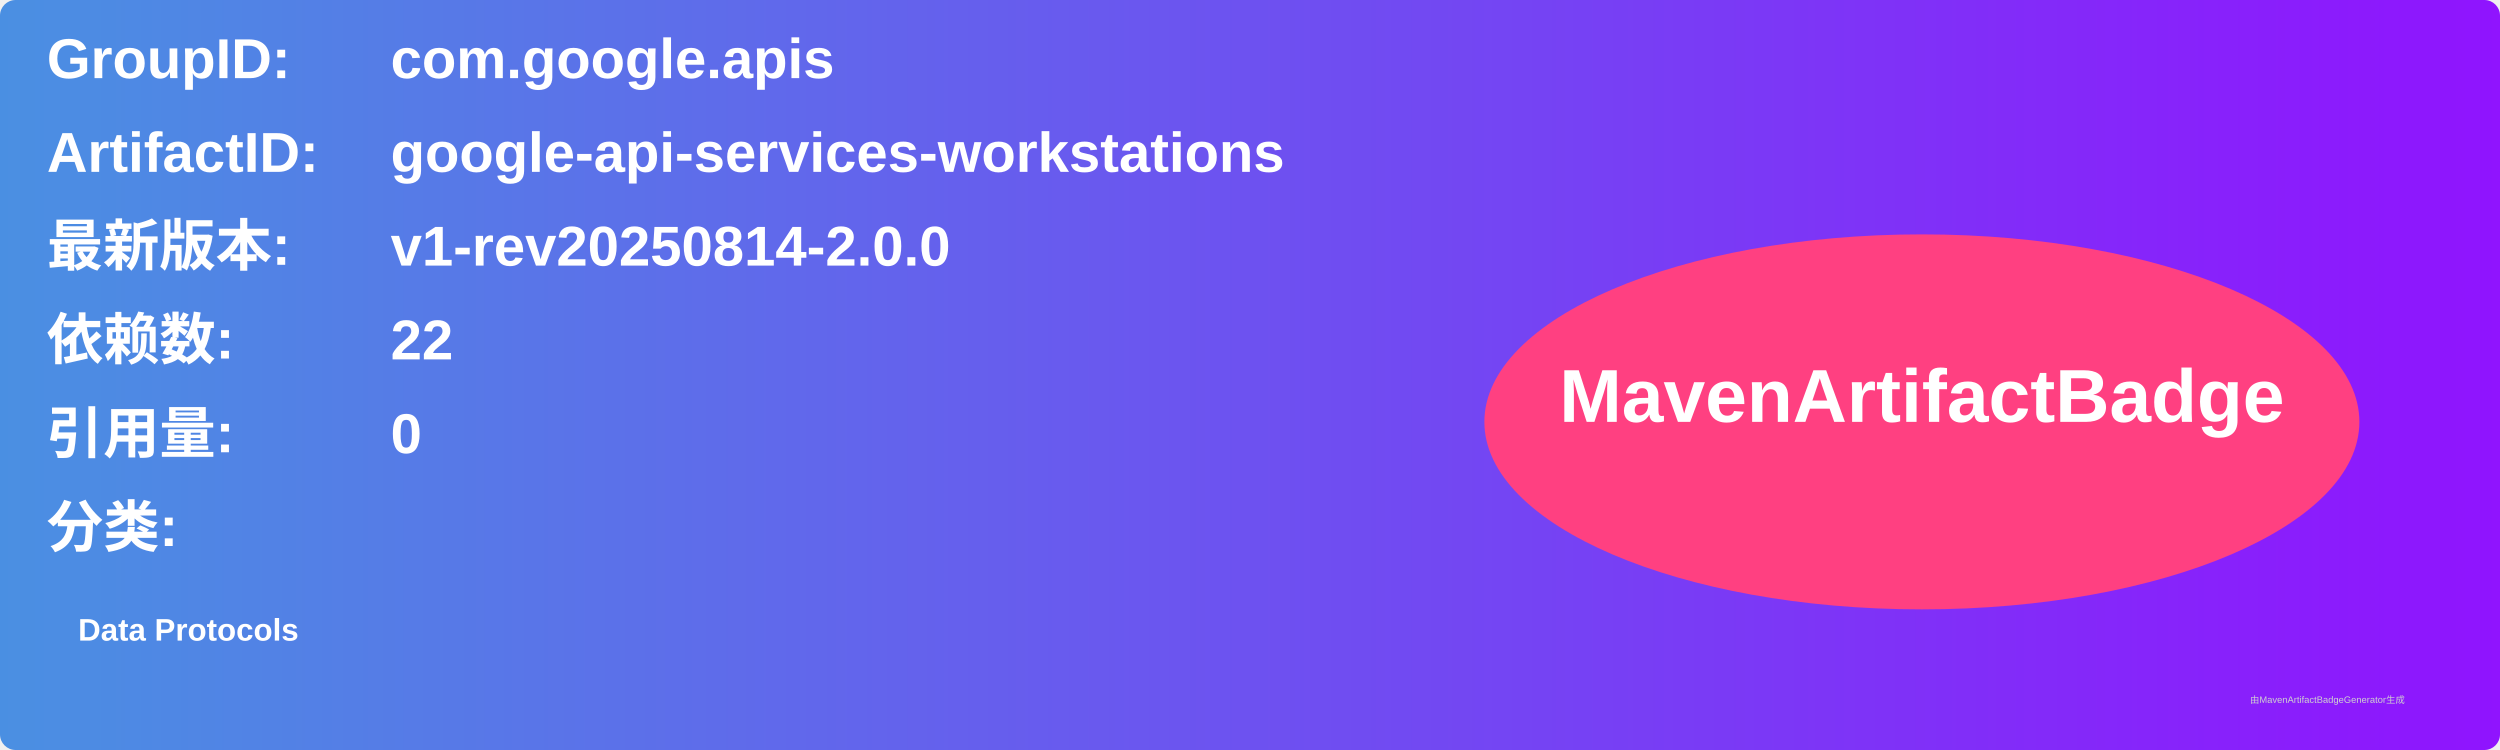
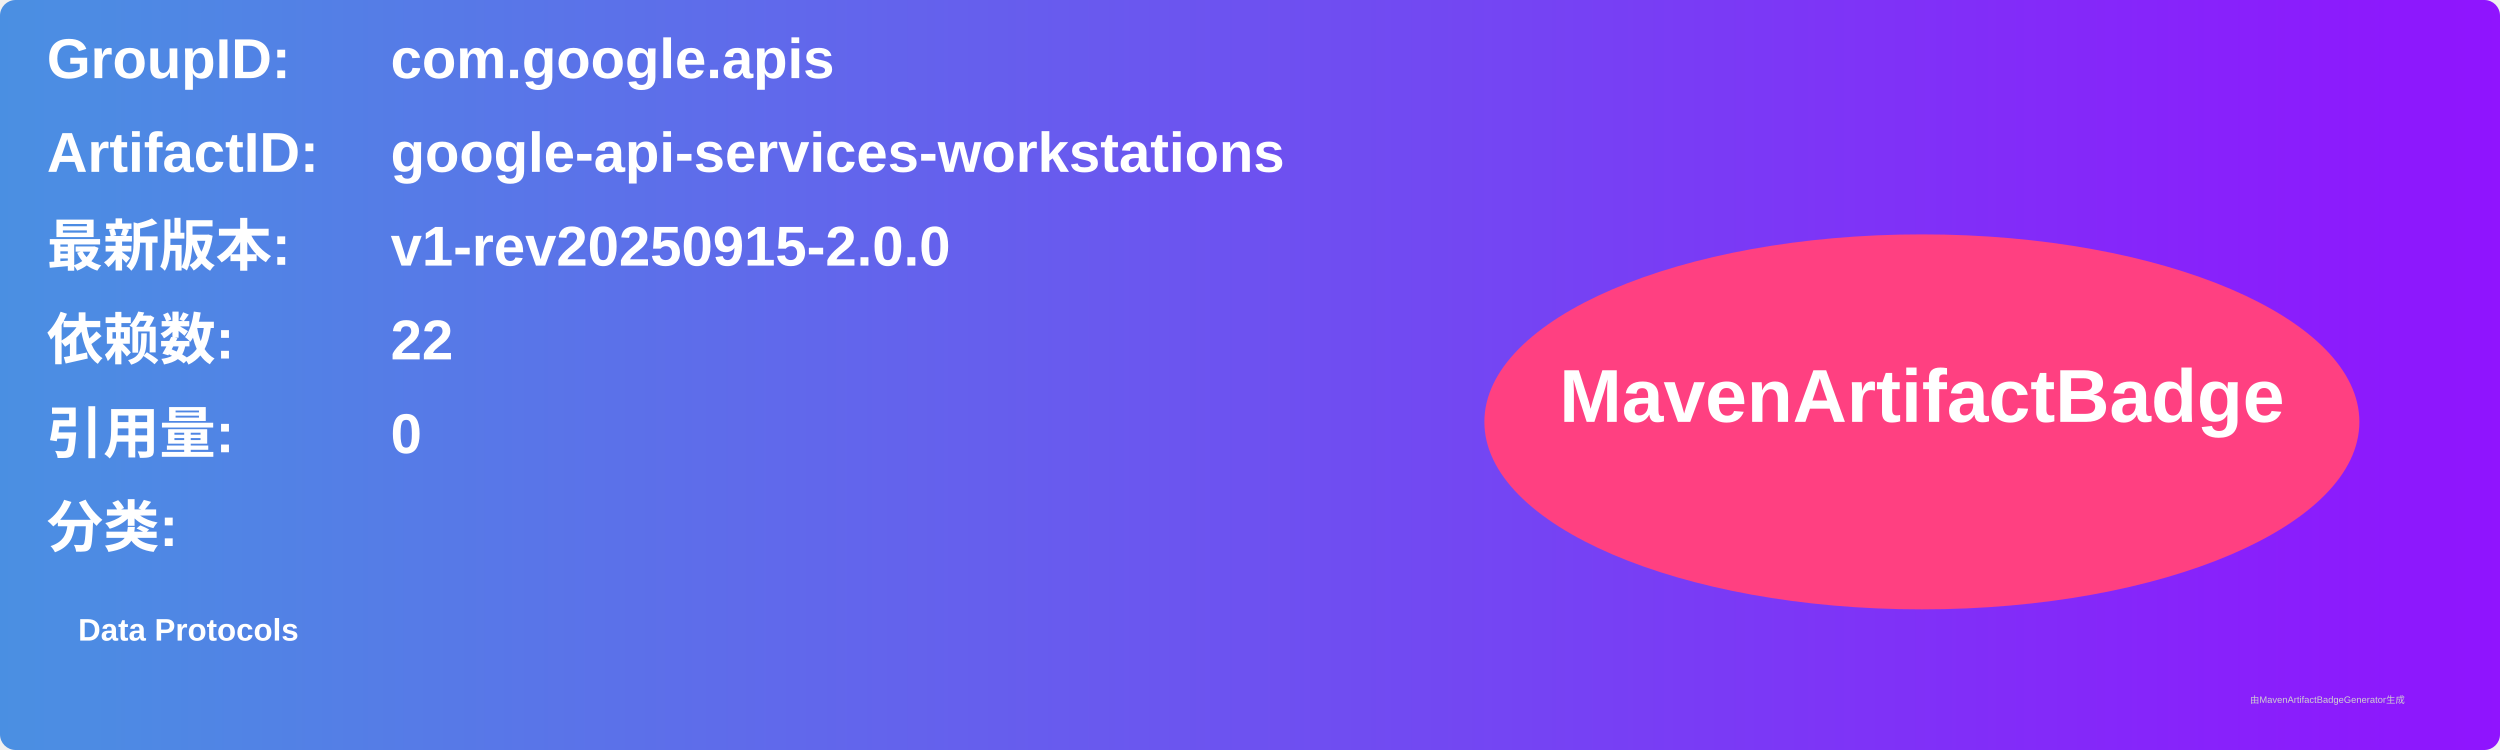
<svg xmlns="http://www.w3.org/2000/svg" width="800" height="240" viewBox="0 0 800 240">
  <linearGradient id="grad" x1="0%" y1="0%" x2="100%" y2="0%">
    <stop offset="0%" stop-color="#4a90e2" />
    <stop offset="100%" stop-color="#9013fe" />
  </linearGradient>
  <rect width="100%" height="100%" rx="5" ry="5" fill="url(#grad)" />
  <g transform="translate(15, 15)">
    <text x="0" y="10" font-family="Arial" font-size="18" fill="white" font-weight="bold" width="260">GroupID:</text>
    <text x="110" y="10" font-family="Arial" font-size="18" fill="white" font-weight="bold" width="460">com.google.apis</text>
    <text x="0" y="40" font-family="Arial" font-size="18" fill="white" font-weight="bold" width="260">ArtifactID:</text>
    <text x="110" y="40" font-family="Arial" font-size="18" fill="white" font-weight="bold" width="460">google-api-services-workstations</text>
    <text x="0" y="70" font-family="Arial" font-size="18" fill="white" font-weight="bold">最新版本:</text>
    <text x="110" y="70" font-family="Arial" font-size="18" fill="white" font-weight="bold">
-       <tspan font-weight="bold">v1-rev20250814-2.0.0</tspan>
+       <tspan font-weight="bold">v1-rev20250915-2.0.0</tspan>
    </text>
    <text x="0" y="100" font-family="Arial" font-size="18" fill="white" font-weight="bold">依赖数: </text>
    <text x="110" y="100" font-family="Arial" font-size="18" fill="white">
      <tspan font-weight="bold">22</tspan>
    </text>
    <text x="0" y="130" font-family="Arial" font-size="18" fill="white" font-weight="bold">引用量: </text>
    <text x="110" y="130" font-family="Arial" font-size="18" fill="white">
      <tspan font-weight="bold">0</tspan>
    </text>
    <text x="0" y="160" font-family="Arial" font-size="18" fill="white" font-weight="bold">分类:</text>
    <text x="10" y="190" font-family="Arial" font-size="10" fill="white">
      <tspan font-weight="bold">Data Protocols</tspan>
    </text>
    <ellipse cx="600" cy="120" rx="140" ry="60" fill="#ff4081" />
    <text x="600" y="120" text-anchor="middle" font-family="Arial" font-size="24" fill="white" font-weight="bold">MavenArtifactBadge</text>
  </g>
  <text x="720" y="225" font-family="Arial" font-size="3" fill="#d0d0d0">由MavenArtifactBadgeGenerator生成</text>
</svg>
